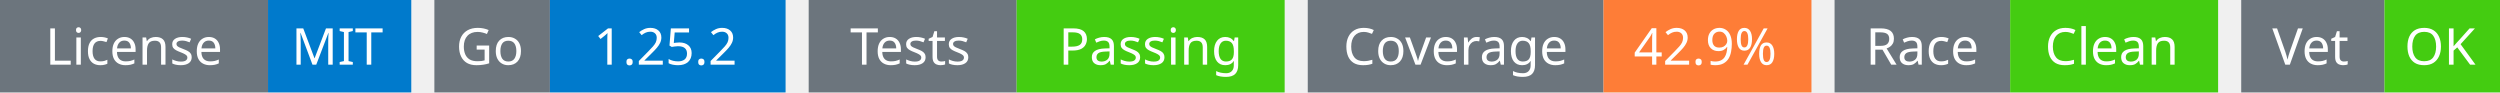
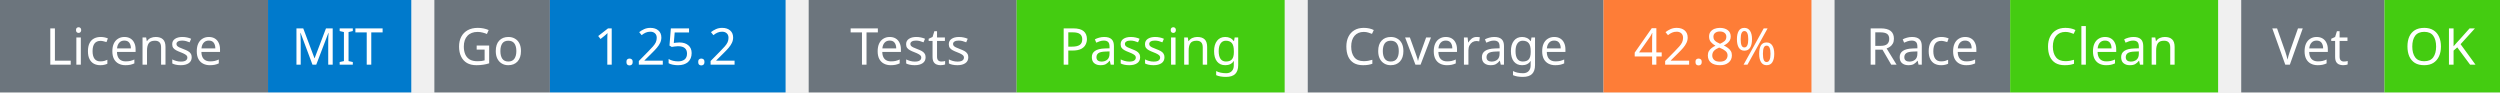
<svg xmlns="http://www.w3.org/2000/svg" width="541" height="20" viewBox="0 0 541 20">
  <g transform="translate(0, 0)">
    <rect x="0" y="0" width="58" height="20" fill="#6c757d" />
    <rect x="58" y="0" width="31" height="20" fill="#007acc" />
    <text x="29" y="14" text-anchor="middle" font-family="sans-serif" font-size="11" fill="white">License</text>
    <text x="73" y="14" text-anchor="middle" font-family="sans-serif" font-size="11" fill="white">MIT</text>
  </g>
  <g transform="translate(94, 0)">
    <rect x="0" y="0" width="25" height="20" fill="#6c757d" />
    <rect x="25" y="0" width="51" height="20" fill="#007acc" />
    <text x="12" y="14" text-anchor="middle" font-family="sans-serif" font-size="11" fill="white">Go</text>
    <text x="50" y="14" text-anchor="middle" font-family="sans-serif" font-size="11" fill="white">1.25.2</text>
  </g>
  <g transform="translate(175, 0)">
    <rect x="0" y="0" width="45" height="20" fill="#6c757d" />
    <rect x="45" y="0" width="58" height="20" fill="#4c1" />
    <text x="22" y="14" text-anchor="middle" font-family="sans-serif" font-size="11" fill="white">Tests</text>
    <text x="74" y="14" text-anchor="middle" font-family="sans-serif" font-size="11" fill="white">Passing</text>
  </g>
  <g transform="translate(283, 0)">
    <rect x="0" y="0" width="64" height="20" fill="#6c757d" />
    <rect x="64" y="0" width="45" height="20" fill="#fe7d37" />
    <text x="32" y="14" text-anchor="middle" font-family="sans-serif" font-size="11" fill="white">Coverage</text>
-     <text x="86" y="14" text-anchor="middle" font-family="sans-serif" font-size="11" fill="white">42.9%</text>
+     <text x="86" y="14" text-anchor="middle" font-family="sans-serif" font-size="11" fill="white">42.8%</text>
  </g>
  <g transform="translate(397, 0)">
    <rect x="0" y="0" width="38" height="20" fill="#6c757d" />
    <rect x="38" y="0" width="45" height="20" fill="#4c1" />
    <text x="19" y="14" text-anchor="middle" font-family="sans-serif" font-size="11" fill="white">Race</text>
    <text x="60" y="14" text-anchor="middle" font-family="sans-serif" font-size="11" fill="white">Clean</text>
  </g>
  <g transform="translate(485, 0)">
    <rect x="0" y="0" width="31" height="20" fill="#6c757d" />
    <rect x="31" y="0" width="25" height="20" fill="#4c1" />
    <text x="15" y="14" text-anchor="middle" font-family="sans-serif" font-size="11" fill="white">Vet</text>
    <text x="43" y="14" text-anchor="middle" font-family="sans-serif" font-size="11" fill="white">OK</text>
  </g>
</svg>
